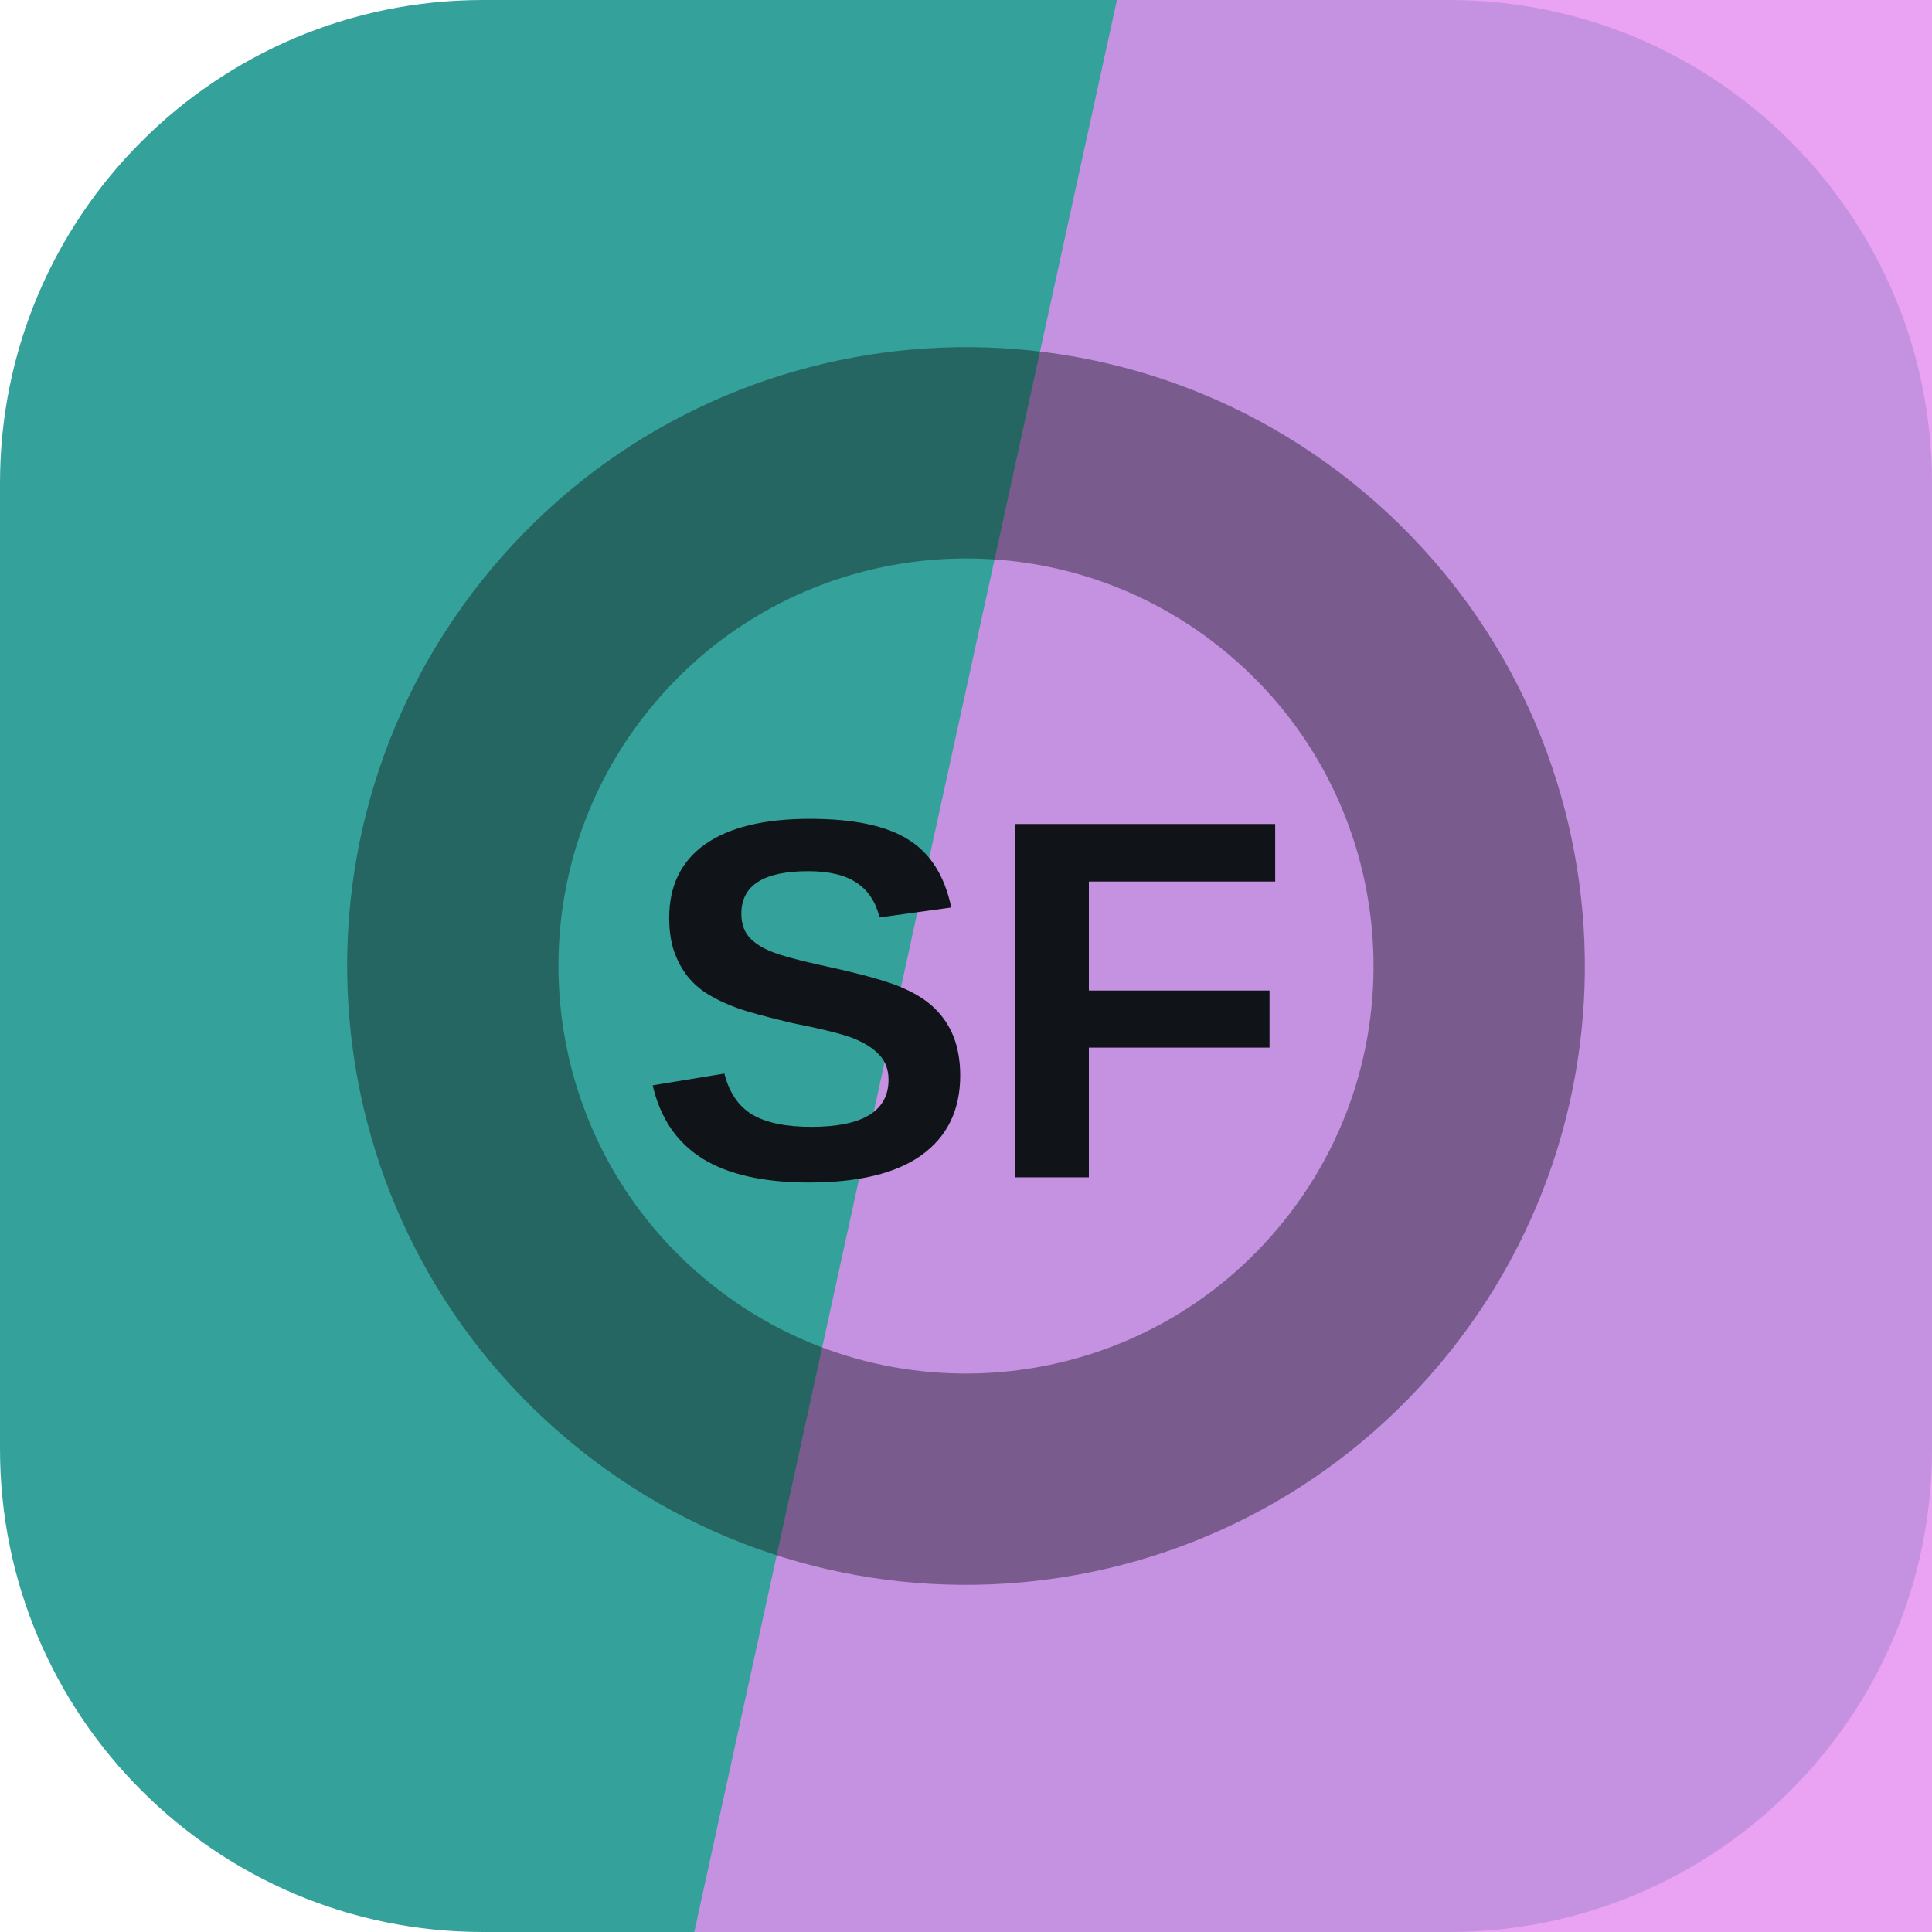
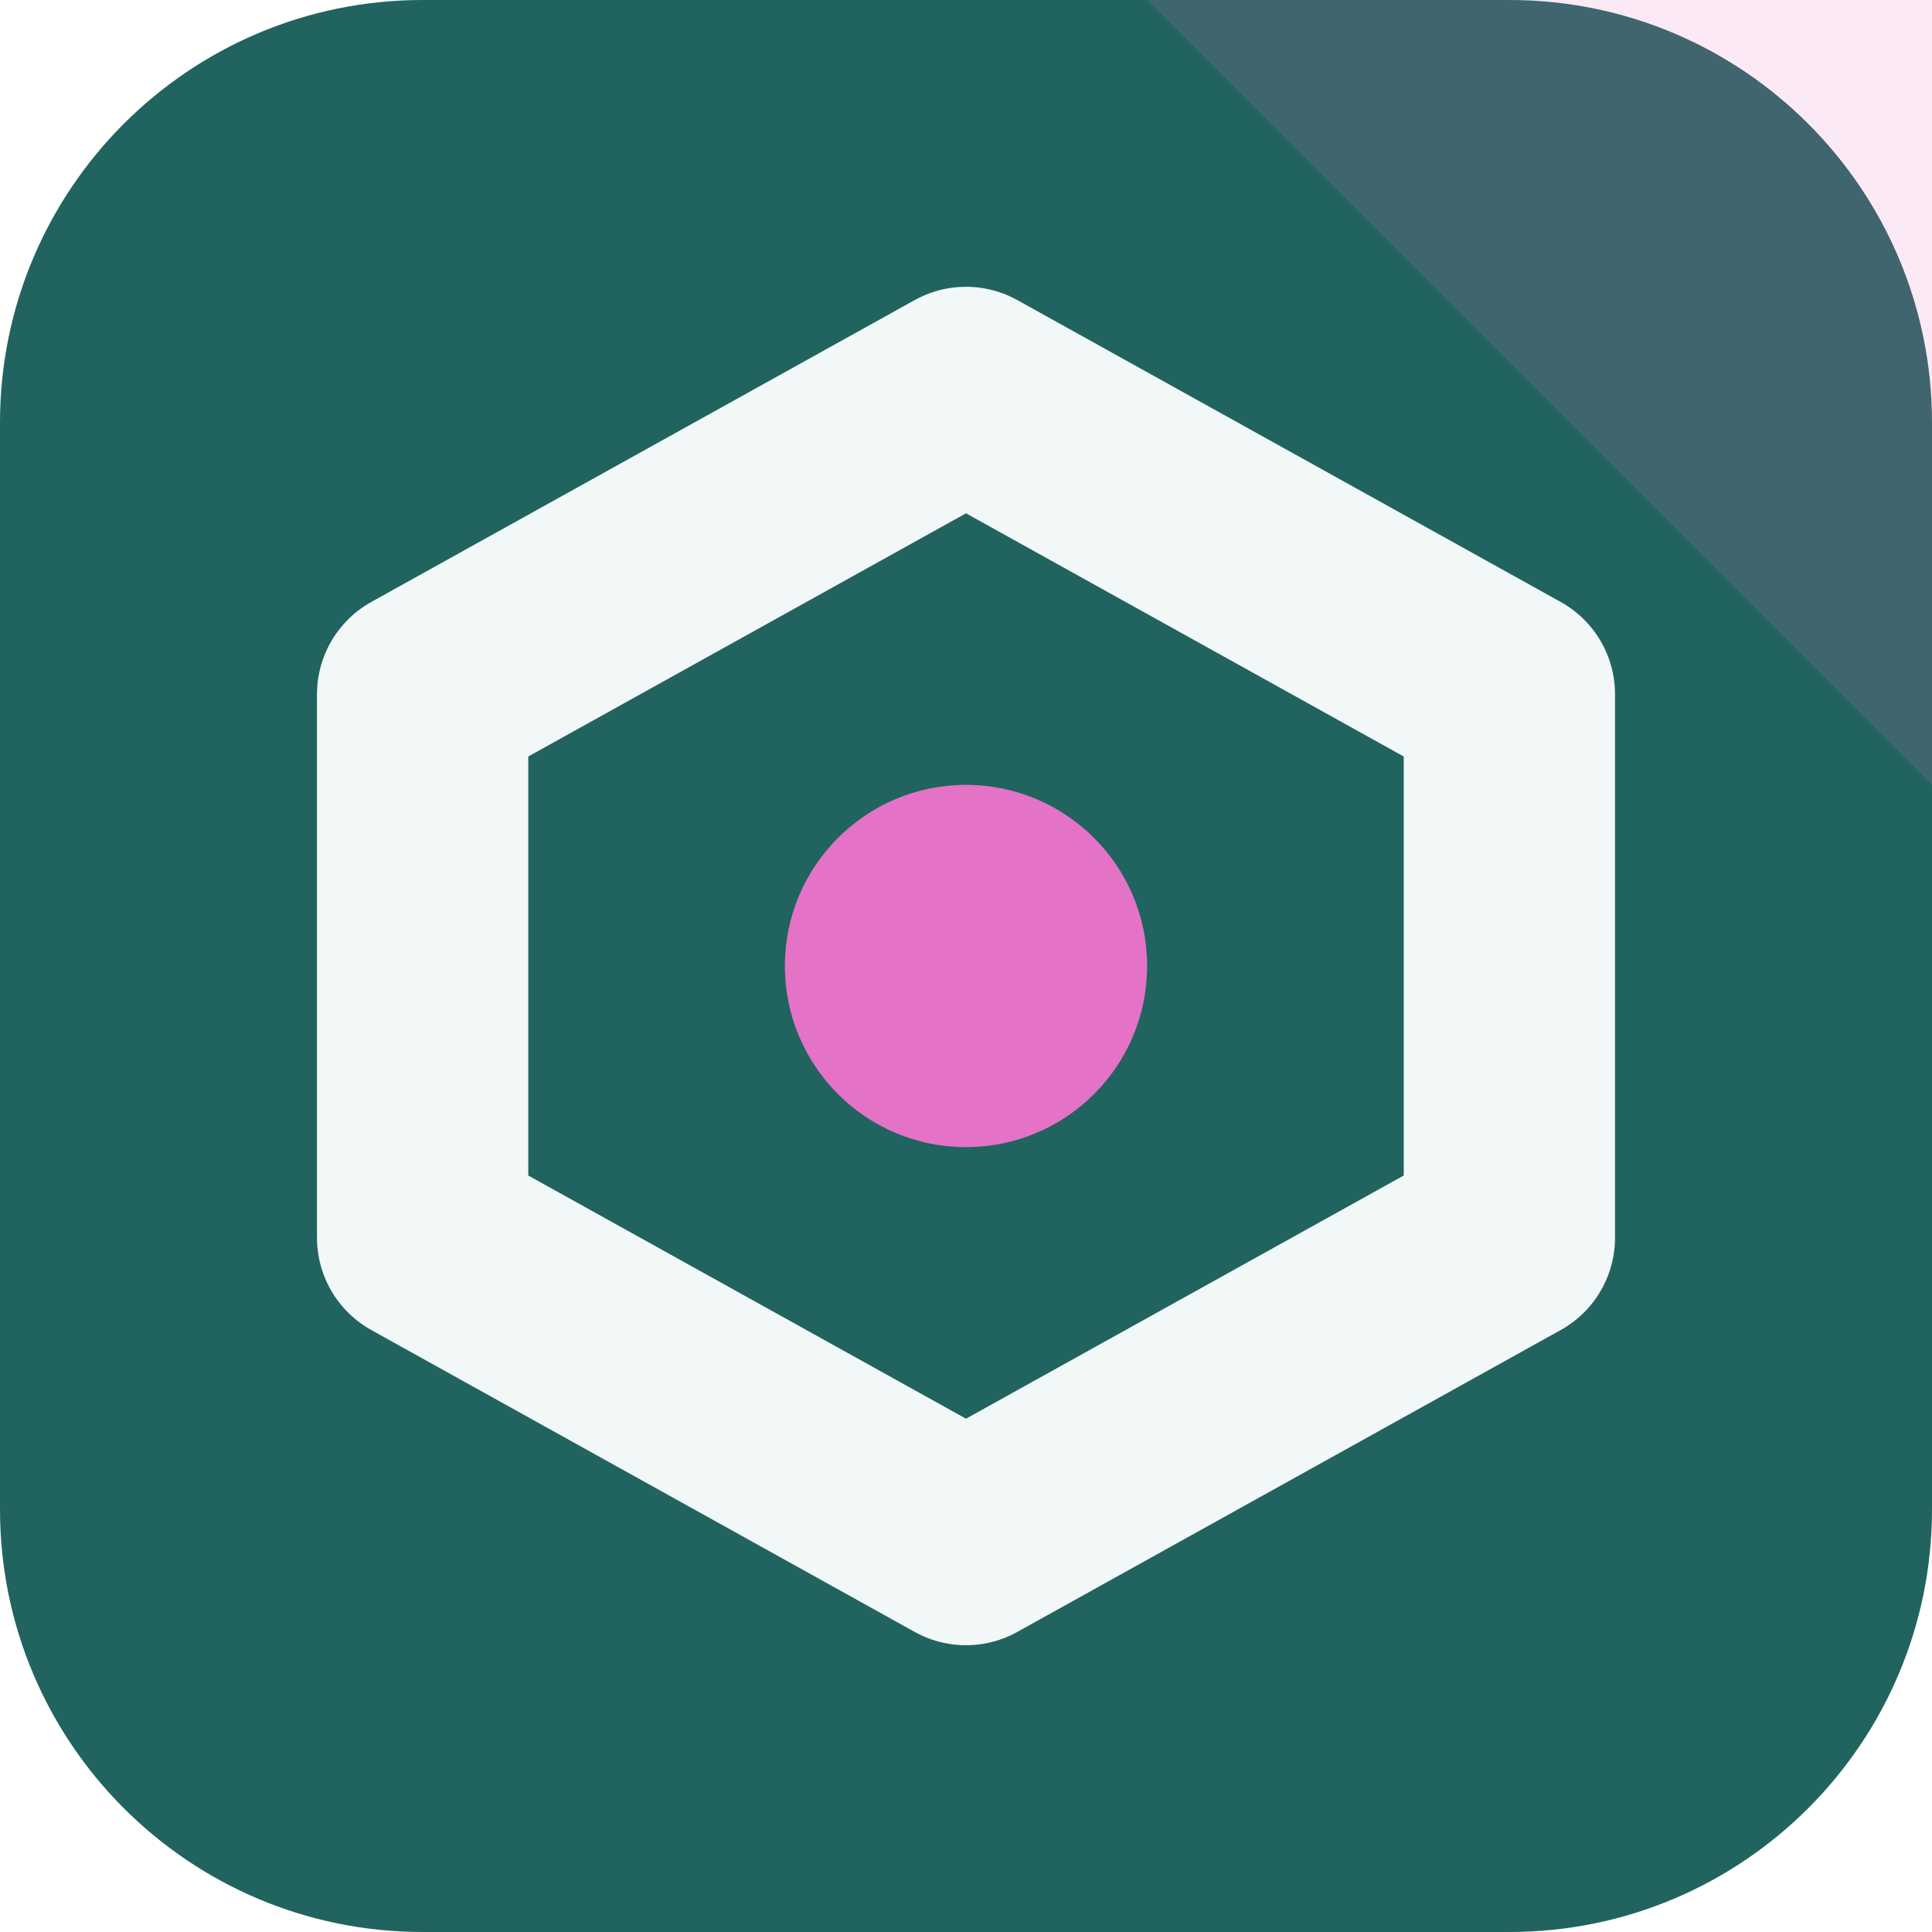
<svg xmlns="http://www.w3.org/2000/svg" width="64" height="64" viewBox="0 0 64 64" role="img">
-   <rect width="64" height="64" rx="16" fill="hsl(176 51% 42%)" />
-   <path d="M37 0h27v64H23Z" fill="hsl(293 77% 75%)" opacity="0.82" />
-   <g transform="rotate(130 32 32)" opacity="0.42">
-     <circle cx="32" cy="32" r="17" fill="none" stroke="#101418" stroke-width="7" />
+   <rect width="64" height="64" rx="14" fill="hsl(176 50% 26%)" />
+   <path d="M64 0v26L38 0Z" fill="hsl(315 68% 67%)" opacity="0.16" />
+   <g transform="rotate(180 32 32)">
+     <path d="M32 13 50 23v18L32 51 14 41V23Z" fill="none" stroke="hsl(176 24% 96%)" stroke-width="7" stroke-linejoin="round" />
+     <circle cx="32" cy="32" r="6" fill="hsl(315 68% 67%)" />
  </g>
-   <text x="32" y="39" text-anchor="middle" fill="#101418" font-family="Arial,Helvetica,sans-serif" font-size="17" font-weight="700" letter-spacing="0">SF</text>
</svg>
